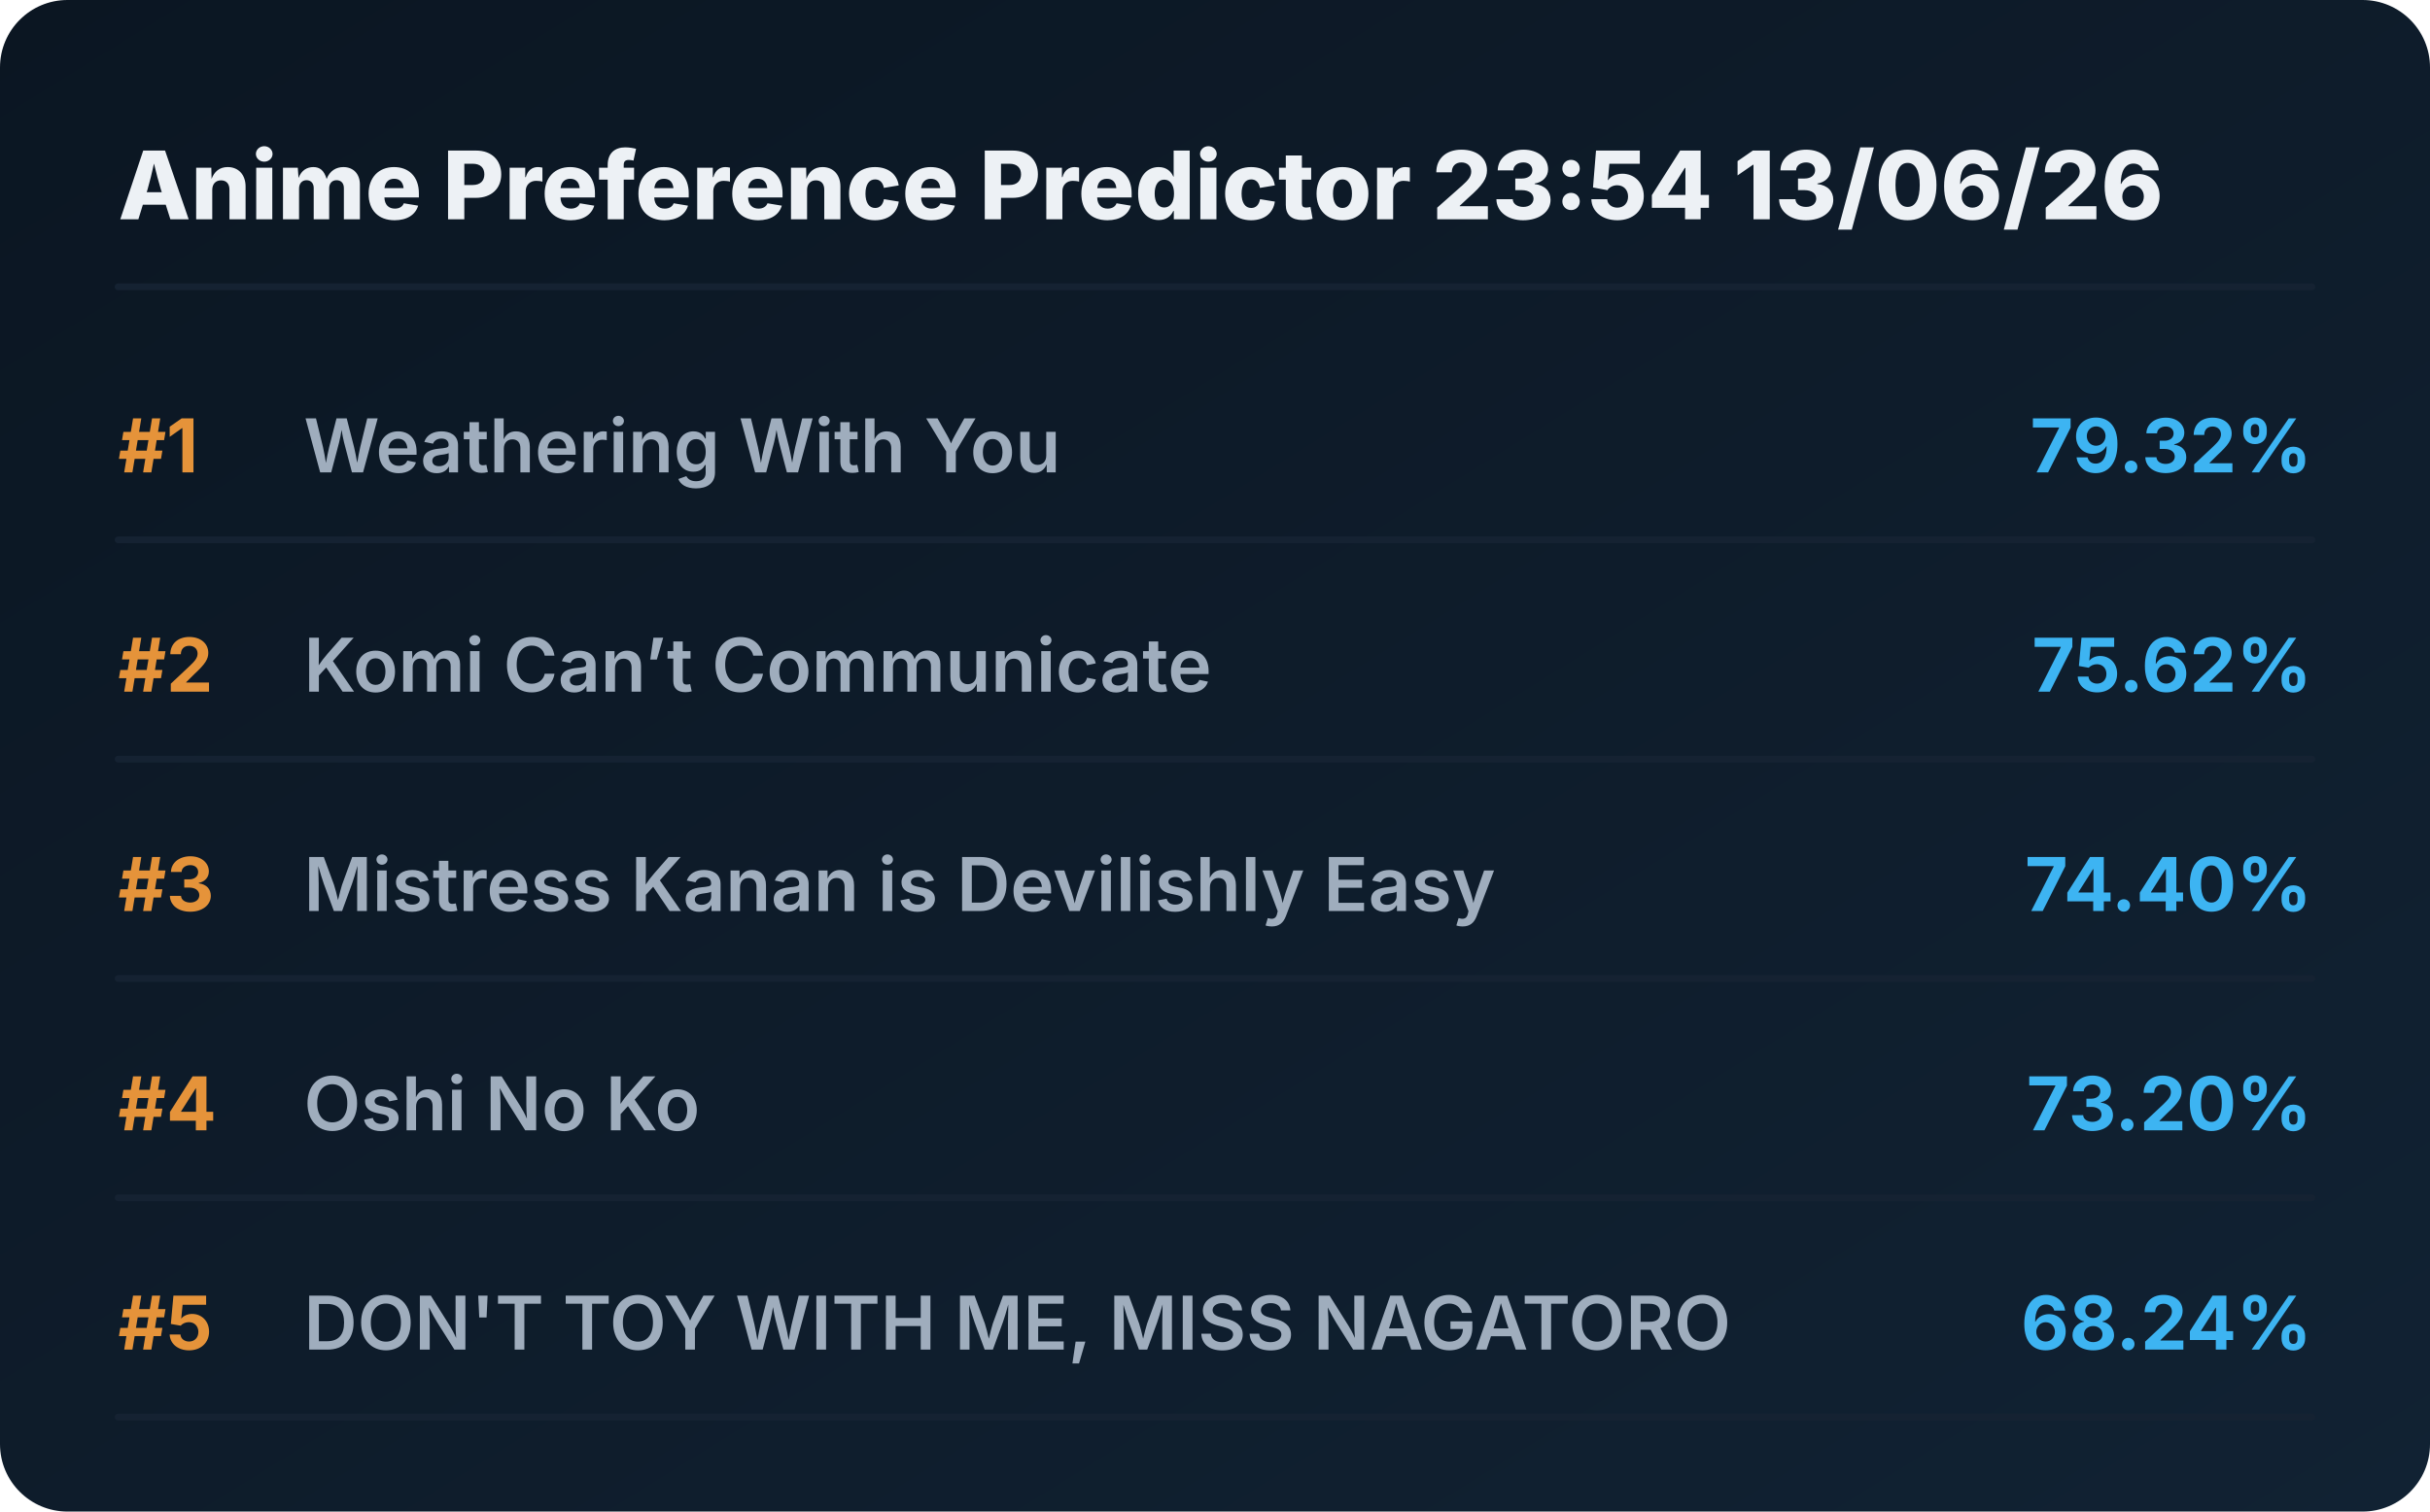
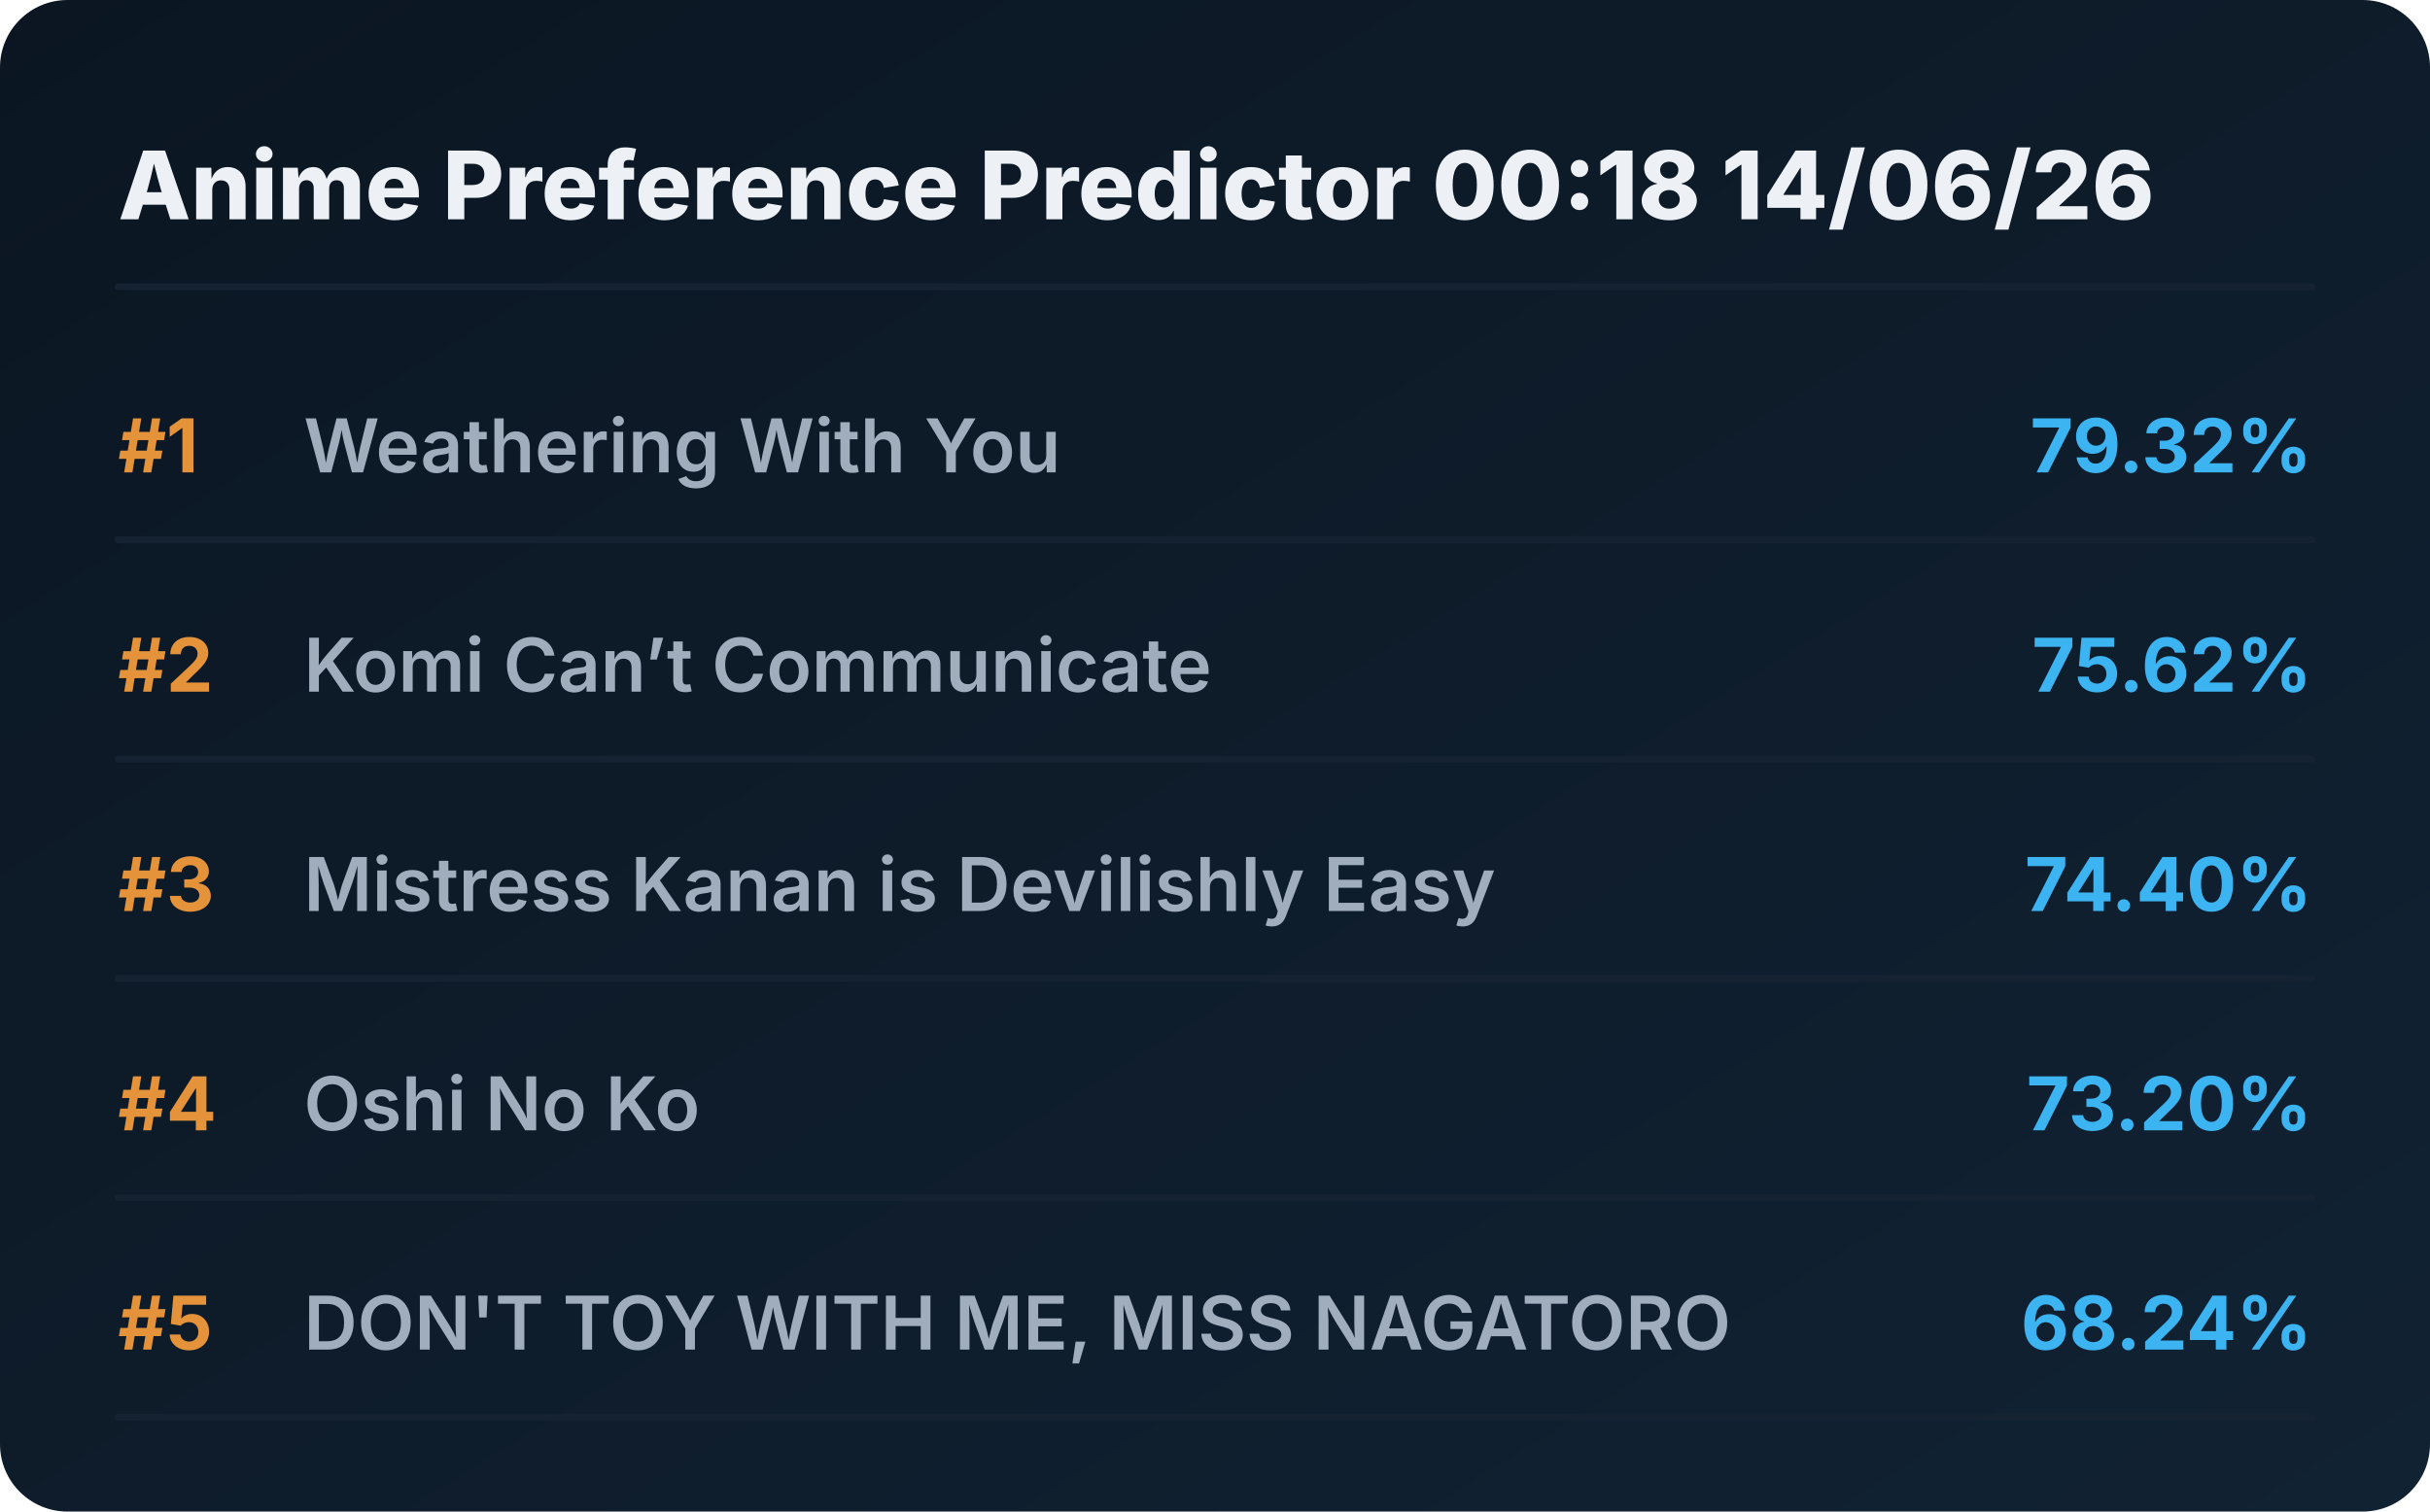
<svg xmlns="http://www.w3.org/2000/svg" viewBox="0 0 720 448" preserveAspectRatio="xMidYMid meet" style="width: 100%; height: auto; max-width: 720px;">
  <defs>
    <linearGradient id="boxGrad" x1="0%" y1="0%" x2="100%" y2="100%">
      <stop offset="0%" stop-color="#0b1622" />
      <stop offset="100%" stop-color="#112233" />
    </linearGradient>
    <clipPath id="titleClip">
      <rect x="90" y="0" width="510" height="100%" />
    </clipPath>
  </defs>
  <style>
    .bg { fill: url(#boxGrad); rx: 20px; }
    .header { font-family: 'Overpass', 'Inter', system-ui, sans-serif; font-weight: 800; font-size: 28px; fill: #edf1f5; }
    .rank { font-family: 'Overpass', 'Inter', system-ui, sans-serif; font-weight: 700; font-size: 22px; fill: #e5933a; }
    .title { font-family: 'Overpass', 'Inter', system-ui, sans-serif; font-weight: 600; font-size: 22px; fill: #9fadbd; }
    .score { font-family: 'Overpass', 'Inter', system-ui, sans-serif; font-weight: 700; font-size: 22px; fill: #3db4f2; }
    .line { stroke: #152232; stroke-width: 2; stroke-linecap: round; }
  </style>
  <rect class="bg" width="720" height="448" />
-   <text x="35" y="65" class="header">Anime Preference Predictor 23:54 13/06/26</text>
+   <text x="35" y="65" class="header">Anime Preference Predictor 00:18 14/06/26</text>
  <line x1="35" y1="85" x2="685" y2="85" class="line" />
  <g transform="translate(0, 0)">
    <text x="35" y="140" class="rank">#1</text>
    <text x="90" y="140" class="title">Weathering With You</text>
    <text x="685" y="140" class="score" text-anchor="end">79.32%</text>
    <line x1="35" y1="160" x2="685" y2="160" class="line" />
  </g>
  <g transform="translate(0, 65)">
    <text x="35" y="140" class="rank">#2</text>
    <text x="90" y="140" class="title">Komi Can’t Communicate</text>
    <text x="685" y="140" class="score" text-anchor="end">75.62%</text>
    <line x1="35" y1="160" x2="685" y2="160" class="line" />
  </g>
  <g transform="translate(0, 130)">
    <text x="35" y="140" class="rank">#3</text>
    <text x="90" y="140" class="title">Mistress Kanan is Devilishly Easy</text>
    <text x="685" y="140" class="score" text-anchor="end">74.40%</text>
    <line x1="35" y1="160" x2="685" y2="160" class="line" />
  </g>
  <g transform="translate(0, 195)">
    <text x="35" y="140" class="rank">#4</text>
    <text x="90" y="140" class="title">Oshi No Ko</text>
    <text x="685" y="140" class="score" text-anchor="end">73.20%</text>
    <line x1="35" y1="160" x2="685" y2="160" class="line" />
  </g>
  <g transform="translate(0, 260)">
    <text x="35" y="140" class="rank">#5</text>
    <text x="90" y="140" class="title">DON'T TOY WITH ME, MISS NAGATORO</text>
    <text x="685" y="140" class="score" text-anchor="end">68.24%</text>
    <line x1="35" y1="160" x2="685" y2="160" class="line" />
  </g>
</svg>
